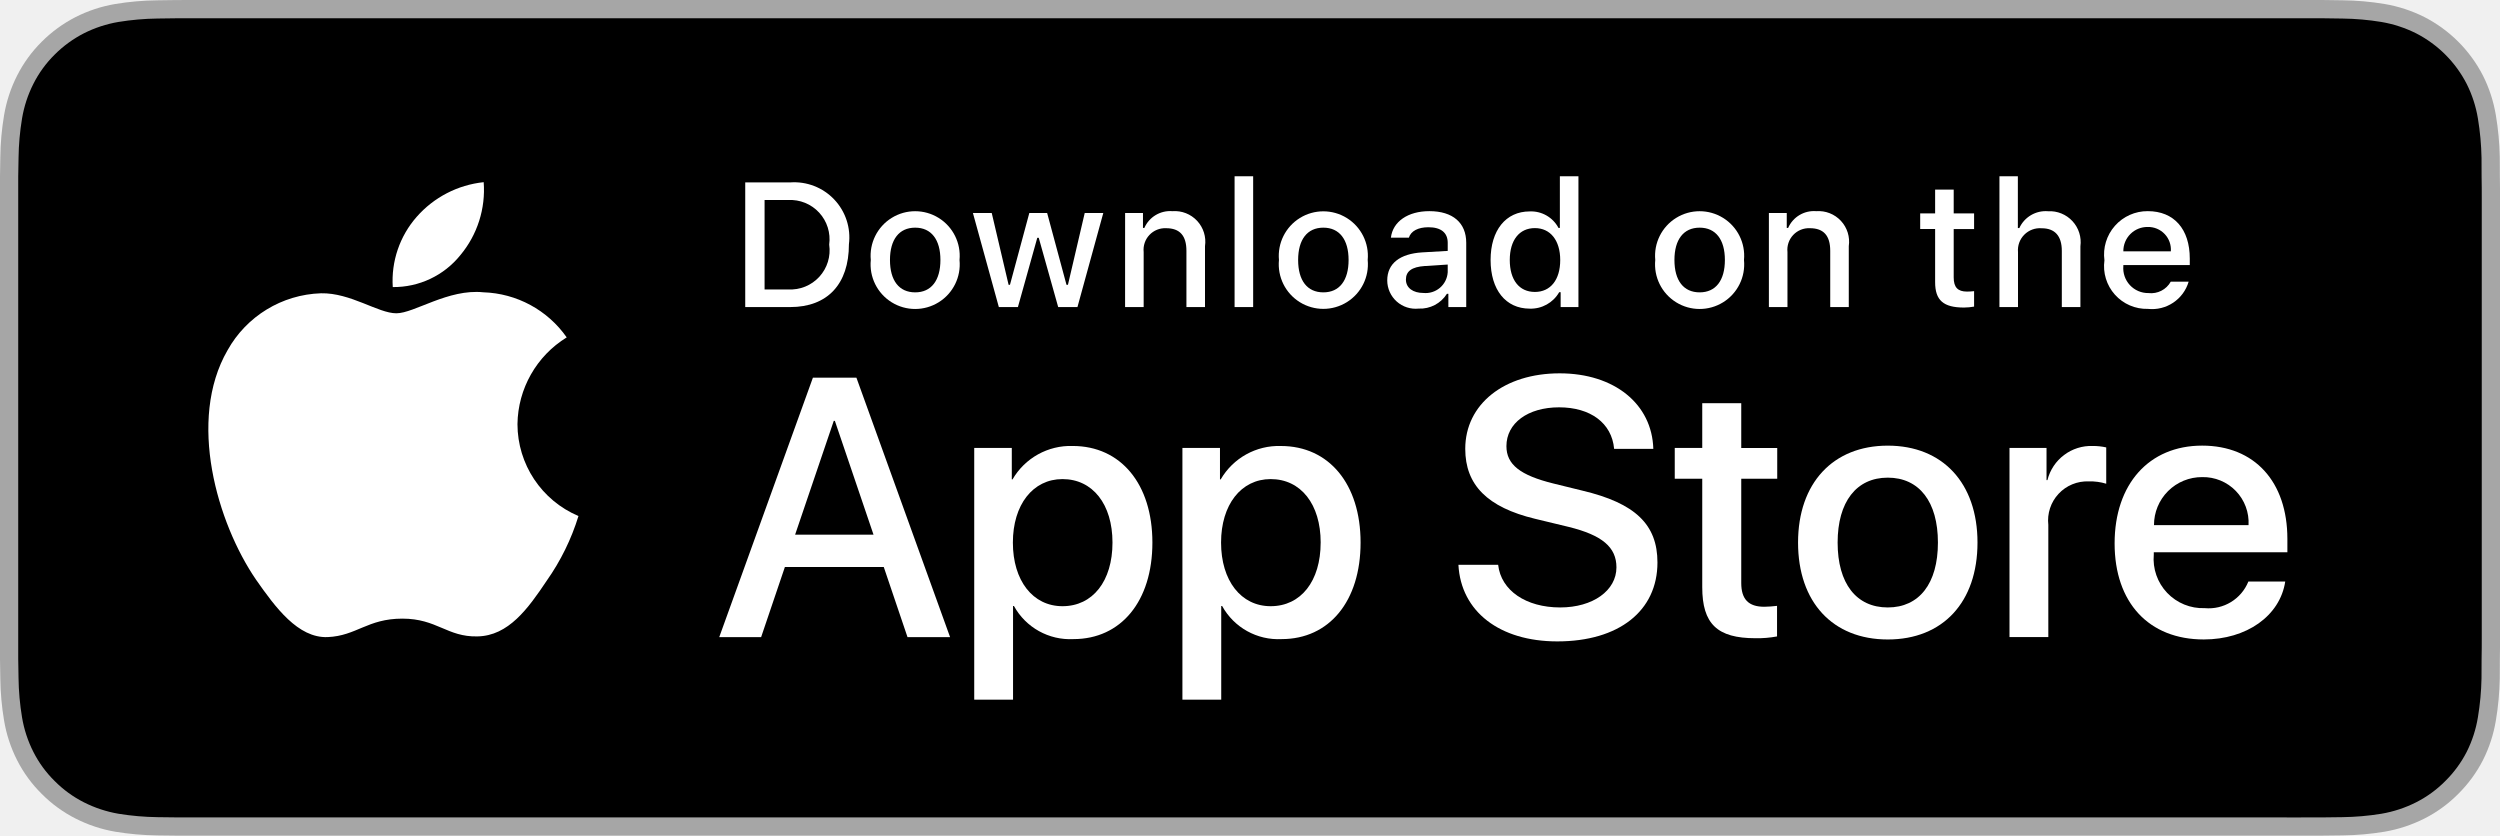
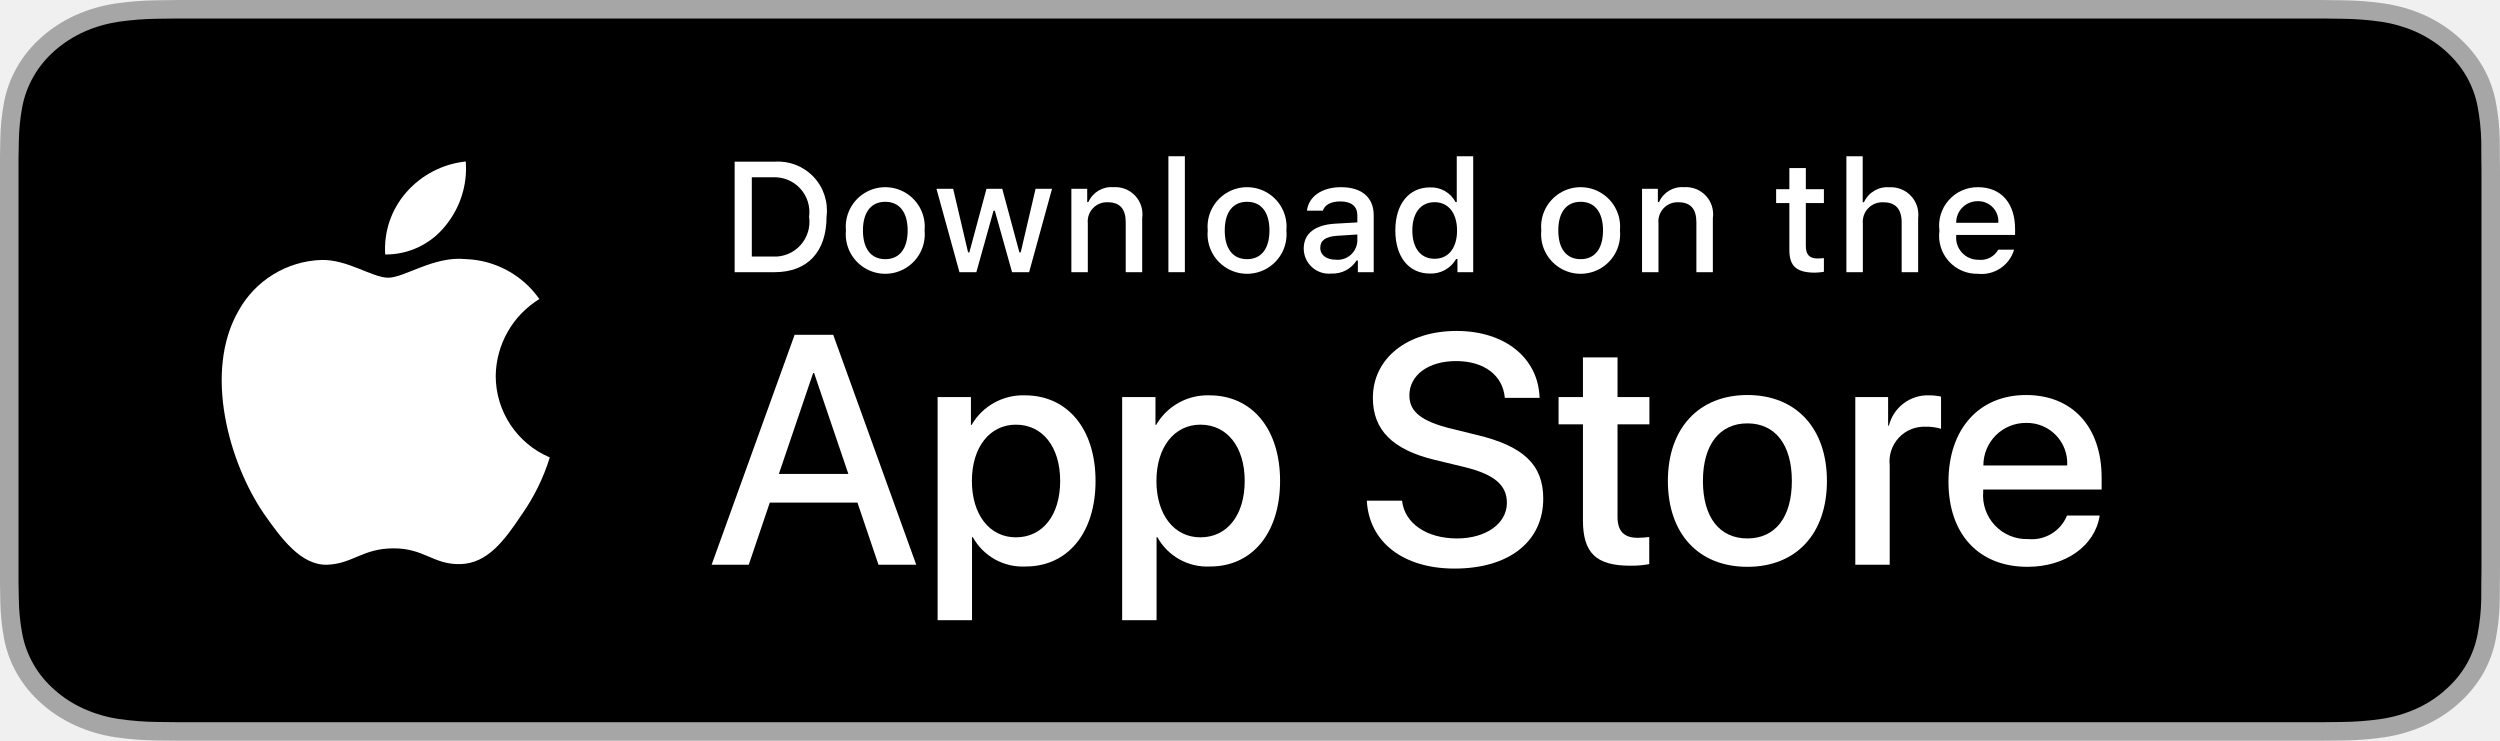
- <svg xmlns="http://www.w3.org/2000/svg" id="livetype" width="119.664" height="40" viewBox="0 0 119.664 40">
-   <g>
-     <g>
-       <g>
-         <path d="M110.135,0H9.535c-.367,0-.729,0-1.095.002-.306.002-.61.008-.919.013A13.215,13.215,0,0,0,5.517.191a6.665,6.665,0,0,0-1.901.627A6.438,6.438,0,0,0,1.998,1.997,6.258,6.258,0,0,0,.819,3.618a6.601,6.601,0,0,0-.625,1.903,12.993,12.993,0,0,0-.179,2.002C.006,7.83.005,8.138,0,8.444V31.559c.005.31.006.611.015.922a12.992,12.992,0,0,0,.179,2.002,6.588,6.588,0,0,0,.625,1.904A6.208,6.208,0,0,0,1.998,38.001a6.274,6.274,0,0,0,1.619,1.179,6.701,6.701,0,0,0,1.901.631,13.455,13.455,0,0,0,2.004.177c.309.007.613.011.919.011C8.806,40,9.168,40,9.535,40H110.135c.359,0,.725,0,1.084-.002.305,0,.617-.004.922-.011a13.279,13.279,0,0,0,2-.177,6.804,6.804,0,0,0,1.908-.631,6.277,6.277,0,0,0,1.617-1.179,6.395,6.395,0,0,0,1.182-1.614,6.604,6.604,0,0,0,.619-1.904,13.506,13.506,0,0,0,.186-2.002c.004-.311.004-.611.004-.922.008-.363.008-.725.008-1.094V9.536c0-.366,0-.729-.008-1.092,0-.307,0-.614-.004-.921a13.507,13.507,0,0,0-.186-2.002,6.618,6.618,0,0,0-.619-1.903,6.466,6.466,0,0,0-2.799-2.8,6.768,6.768,0,0,0-1.908-.627,13.044,13.044,0,0,0-2-.177c-.305-.005-.617-.011-.922-.013-.359-.002-.725-.002-1.084-.002Z" style="fill: #a6a6a6" />
-         <path d="M8.445,39.125c-.305,0-.602-.004-.904-.011a12.687,12.687,0,0,1-1.869-.163,5.884,5.884,0,0,1-1.657-.548,5.406,5.406,0,0,1-1.397-1.017,5.321,5.321,0,0,1-1.021-1.397,5.722,5.722,0,0,1-.543-1.657,12.414,12.414,0,0,1-.167-1.875c-.006-.211-.015-.913-.015-.913V8.444S.882,7.753.888,7.55a12.37,12.37,0,0,1,.166-1.872,5.755,5.755,0,0,1,.543-1.662A5.373,5.373,0,0,1,2.612,2.618,5.565,5.565,0,0,1,4.014,1.595a5.823,5.823,0,0,1,1.653-.544A12.586,12.586,0,0,1,7.543.887L8.445.875H111.214l.913.013a12.385,12.385,0,0,1,1.858.163,5.938,5.938,0,0,1,1.671.548,5.594,5.594,0,0,1,2.415,2.42,5.763,5.763,0,0,1,.535,1.649,12.995,12.995,0,0,1,.174,1.887c.003.283.003.587.003.89.008.375.008.732.008,1.092V30.465c0,.363,0,.718-.008,1.075,0,.325,0,.623-.004.93a12.731,12.731,0,0,1-.171,1.853,5.739,5.739,0,0,1-.54,1.67,5.48,5.48,0,0,1-1.016,1.386,5.413,5.413,0,0,1-1.399,1.022,5.862,5.862,0,0,1-1.668.55,12.542,12.542,0,0,1-1.869.163c-.293.007-.6.011-.897.011l-1.084.002Z" />
-       </g>
-       <g id="_Group_" data-name="&lt;Group&gt;">
-         <g id="_Group_2" data-name="&lt;Group&gt;">
-           <g id="_Group_3" data-name="&lt;Group&gt;">
-             <path id="_Path_" data-name="&lt;Path&gt;" d="M24.769,20.301a4.949,4.949,0,0,1,2.357-4.152,5.066,5.066,0,0,0-3.991-2.158c-1.679-.176-3.307,1.005-4.163,1.005-.872,0-2.19-.987-3.608-.958a5.315,5.315,0,0,0-4.473,2.728c-1.934,3.348-.491,8.269,1.361,10.976.927,1.325,2.01,2.806,3.428,2.753,1.387-.058,1.905-.884,3.579-.884,1.659,0,2.145.884,3.591.851,1.488-.024,2.426-1.331,3.321-2.669a10.962,10.962,0,0,0,1.518-3.093A4.782,4.782,0,0,1,24.769,20.301Z" style="fill: #fff" />
-             <path id="_Path_2" data-name="&lt;Path&gt;" d="M22.037,12.211a4.872,4.872,0,0,0,1.115-3.491,4.957,4.957,0,0,0-3.208,1.66,4.636,4.636,0,0,0-1.144,3.361A4.099,4.099,0,0,0,22.037,12.211Z" style="fill: #fff" />
+ <svg xmlns="http://www.w3.org/2000/svg" width="135px" height="40px" viewBox="0 0 135 40" version="1.1">
+   <g id="Page-1" stroke="none" stroke-width="1" fill="none" fill-rule="evenodd">
+     <g id="apple-app-store" fill-rule="nonzero">
+       <g id="Group">
+         <g id="Path">
+           <path d="M124.249,0 L10.757,0 C10.343,0 9.934,0 9.522,0.002 C9.176,0.004 8.834,0.01 8.485,0.015 C7.727,0.023 6.972,0.082 6.224,0.192 C5.478,0.304 4.755,0.515 4.08,0.819 C3.405,1.125 2.789,1.522 2.254,1.997 C1.715,2.471 1.266,3.018 0.924,3.618 C0.581,4.217 0.344,4.859 0.219,5.522 C0.094,6.183 0.026,6.853 0.017,7.524 C0.007,7.83 0.006,8.138 0,8.444 L0,31.559 C0.006,31.869 0.007,32.17 0.017,32.481 C0.026,33.151 0.094,33.821 0.219,34.482 C0.343,35.145 0.581,35.788 0.924,36.387 C1.266,36.985 1.715,37.53 2.254,38.001 C2.787,38.478 3.404,38.876 4.08,39.18 C4.755,39.484 5.478,39.697 6.224,39.811 C6.972,39.919 7.727,39.978 8.485,39.987 C8.834,39.994 9.176,39.998 9.522,39.998 C9.934,40 10.343,40 10.757,40 L124.249,40 C124.655,40 125.067,40 125.472,39.998 C125.816,39.998 126.169,39.994 126.512,39.987 C127.268,39.979 128.023,39.92 128.769,39.811 C129.518,39.696 130.243,39.483 130.921,39.18 C131.597,38.876 132.213,38.478 132.746,38.001 C133.283,37.528 133.733,36.983 134.079,36.387 C134.42,35.787 134.655,35.145 134.777,34.482 C134.903,33.821 134.973,33.152 134.987,32.481 C134.991,32.17 134.991,31.869 134.991,31.559 C135,31.195 135,30.834 135,30.465 L135,9.536 C135,9.17 135,8.807 134.991,8.444 C134.991,8.138 134.991,7.83 134.987,7.524 C134.973,6.853 134.903,6.183 134.777,5.522 C134.655,4.859 134.419,4.218 134.079,3.618 C133.383,2.415 132.278,1.436 130.921,0.818 C130.243,0.516 129.518,0.304 128.769,0.191 C128.023,0.081 127.269,0.022 126.512,0.015 C126.169,0.01 125.816,0.004 125.472,0.002 C125.067,0 124.655,0 124.249,0 L124.249,0 Z" fill="#A6A6A6" />
+           <path d="M9.54,38.998 C9.197,38.998 8.861,38.994 8.52,38.987 C7.814,38.979 7.109,38.925 6.412,38.825 C5.762,38.727 5.132,38.543 4.543,38.281 C3.96,38.021 3.428,37.68 2.968,37.271 C2.501,36.867 2.112,36.398 1.817,35.884 C1.518,35.366 1.312,34.811 1.204,34.238 C1.088,33.622 1.025,32.999 1.017,32.375 C1.009,32.165 1,31.468 1,31.468 L1,8.519 C1,8.519 1.01,7.833 1.017,7.631 C1.025,7.008 1.088,6.386 1.203,5.771 C1.311,5.196 1.518,4.64 1.816,4.12 C2.11,3.606 2.497,3.137 2.961,2.731 C3.425,2.322 3.959,1.979 4.543,1.715 C5.13,1.454 5.759,1.272 6.408,1.175 C7.107,1.074 7.814,1.02 8.523,1.012 L9.541,1 L125.454,1 L126.484,1.013 C127.186,1.02 127.887,1.074 128.58,1.174 C129.235,1.272 129.87,1.456 130.464,1.718 C131.635,2.25 132.587,3.09 133.188,4.122 C133.482,4.638 133.686,5.191 133.792,5.76 C133.909,6.38 133.974,7.007 133.988,7.635 C133.991,7.917 133.991,8.219 133.991,8.519 C134,8.892 134,9.247 134,9.604 L134,30.395 C134,30.756 134,31.108 133.991,31.463 C133.991,31.786 133.991,32.082 133.987,32.387 C133.974,33.004 133.909,33.619 133.794,34.228 C133.689,34.805 133.483,35.365 133.185,35.887 C132.888,36.396 132.501,36.86 132.039,37.263 C131.579,37.674 131.046,38.017 130.461,38.279 C129.869,38.543 129.234,38.728 128.58,38.825 C127.882,38.926 127.178,38.98 126.471,38.987 C126.141,38.994 125.795,38.998 125.459,38.998 L124.237,39 L9.54,38.998 Z" fill="#000000" />
+         </g>
+         <g id="_Group_" transform="translate(11.97157, 8.72027)" fill="#FFFFFF">
+           <g id="_Group_3" transform="translate(0, 0)">
+             <path d="M14.797,11.58 C14.819,9.884 15.709,8.317 17.154,7.428 C16.238,6.12 14.759,5.321 13.163,5.271 C11.483,5.094 9.856,6.276 9,6.276 C8.128,6.276 6.81,5.288 5.391,5.317 C3.525,5.378 1.827,6.413 0.918,8.045 C-1.016,11.394 0.427,16.315 2.28,19.021 C3.206,20.347 4.29,21.827 5.707,21.775 C7.094,21.717 7.612,20.89 9.287,20.89 C10.945,20.89 11.431,21.775 12.878,21.741 C14.366,21.717 15.304,20.41 16.198,19.072 C16.864,18.128 17.377,17.084 17.717,15.98 C15.949,15.232 14.799,13.5 14.797,11.58 L14.797,11.58 Z" id="_Path_" />
+             <path d="M12.066,3.491 C12.877,2.516 13.277,1.264 13.18,-1.77635684e-15 C11.94,0.13 10.795,0.723 9.973,1.66 C9.16,2.584 8.749,3.793 8.829,5.021 C10.085,5.034 11.278,4.47 12.066,3.491 L12.066,3.491 Z" id="_Path_2" />
+           </g>
+           <g id="Group" transform="translate(26.4557, 9.15077)">
+             <path d="M7.875,9.269 L3.142,9.269 L2.005,12.625 L7.10542736e-15,12.625 L4.483,0.207 L6.566,0.207 L11.05,12.625 L9.011,12.625 L7.875,9.269 Z M3.632,7.72 L7.384,7.72 L5.534,2.273 L5.482,2.273 L3.632,7.72 Z" id="Shape" />
+             <path d="M20.732,8.099 C20.732,10.912 19.227,12.72 16.954,12.72 C15.779,12.781 14.673,12.166 14.105,11.136 L14.062,11.136 L14.062,15.62 L12.204,15.62 L12.204,3.571 L14.003,3.571 L14.003,5.077 L14.037,5.077 C14.63,4.053 15.738,3.438 16.92,3.477 C19.218,3.477 20.732,5.293 20.732,8.099 Z M18.822,8.099 C18.822,6.266 17.875,5.061 16.43,5.061 C15.01,5.061 14.055,6.291 14.055,8.099 C14.055,9.923 15.01,11.145 16.43,11.145 C17.875,11.145 18.822,9.948 18.822,8.099 Z" id="Shape" />
+             <path d="M30.697,8.099 C30.697,10.912 29.191,12.72 26.919,12.72 C25.744,12.781 24.638,12.166 24.07,11.136 L24.027,11.136 L24.027,15.62 L22.169,15.62 L22.169,3.571 L23.968,3.571 L23.968,5.077 L24.002,5.077 C24.595,4.053 25.702,3.438 26.885,3.477 C29.183,3.477 30.697,5.293 30.697,8.099 Z M28.787,8.099 C28.787,6.266 27.84,5.061 26.395,5.061 C24.975,5.061 24.02,6.291 24.02,8.099 C24.02,9.923 24.975,11.145 26.395,11.145 C27.84,11.145 28.787,9.948 28.787,8.099 L28.787,8.099 Z" id="Shape" />
+             <path d="M37.283,9.165 C37.421,10.397 38.617,11.205 40.252,11.205 C41.818,11.205 42.945,10.396 42.945,9.286 C42.945,8.322 42.266,7.745 40.656,7.35 L39.047,6.962 C36.767,6.411 35.708,5.345 35.708,3.614 C35.708,1.472 37.575,0 40.227,0 C42.851,0 44.649,1.472 44.71,3.614 L42.834,3.614 C42.722,2.375 41.697,1.627 40.2,1.627 C38.703,1.627 37.679,2.384 37.679,3.485 C37.679,4.363 38.333,4.88 39.934,5.275 L41.302,5.611 C43.85,6.214 44.908,7.237 44.908,9.054 C44.908,11.377 43.058,12.832 40.114,12.832 C37.36,12.832 35.501,11.411 35.381,9.165 L37.283,9.165 Z" id="Path" />
+             <path d="M48.919,1.429 L48.919,3.571 L50.641,3.571 L50.641,5.043 L48.919,5.043 L48.919,10.034 C48.919,10.81 49.264,11.171 50.02,11.171 C50.225,11.167 50.429,11.153 50.632,11.128 L50.632,12.591 C50.292,12.654 49.946,12.683 49.6,12.677 C47.767,12.677 47.052,11.988 47.052,10.232 L47.052,5.043 L45.735,5.043 L45.735,3.571 L47.052,3.571 L47.052,1.429 L48.919,1.429 Z" id="Path" />
+             <path d="M51.638,8.099 C51.638,5.25 53.315,3.46 55.932,3.46 C58.557,3.46 60.227,5.25 60.227,8.099 C60.227,10.955 58.565,12.737 55.932,12.737 C53.299,12.737 51.638,10.955 51.638,8.099 Z M58.333,8.099 C58.333,6.145 57.438,4.991 55.932,4.991 C54.426,4.991 53.531,6.153 53.531,8.099 C53.531,10.061 54.426,11.205 55.932,11.205 C57.438,11.205 58.333,10.061 58.333,8.099 L58.333,8.099 Z" id="Shape" />
+             <path d="M61.759,3.571 L63.531,3.571 L63.531,5.112 L63.574,5.112 C63.821,4.12 64.73,3.438 65.752,3.477 C65.966,3.476 66.18,3.499 66.389,3.546 L66.389,5.284 C66.118,5.202 65.836,5.164 65.554,5.172 C65.007,5.15 64.479,5.367 64.106,5.768 C63.734,6.168 63.555,6.712 63.617,7.255 L63.617,12.625 L61.759,12.625 L61.759,3.571 Z" id="Path" />
+             <path d="M74.957,9.966 C74.707,11.609 73.106,12.737 71.059,12.737 C68.425,12.737 66.79,10.973 66.79,8.142 C66.79,5.302 68.434,3.46 70.98,3.46 C73.485,3.46 75.061,5.181 75.061,7.926 L75.061,8.563 L68.666,8.563 L68.666,8.675 C68.606,9.349 68.839,10.016 69.305,10.507 C69.771,10.997 70.425,11.264 71.102,11.239 C72.003,11.324 72.854,10.806 73.192,9.966 L74.957,9.966 Z M68.675,7.264 L73.201,7.264 C73.235,6.658 73.014,6.066 72.593,5.63 C72.171,5.193 71.587,4.953 70.98,4.966 C70.369,4.962 69.782,5.203 69.349,5.634 C68.916,6.066 68.673,6.652 68.675,7.264 L68.675,7.264 Z" id="Shape" />
          </g>
        </g>
-         <g>
-           <path d="M42.302,27.14h-4.733l-1.137,3.356H34.427l4.483-12.418h2.083l4.483,12.418H43.438ZM38.059,25.591h3.752l-1.85-5.447h-.052Z" style="fill: #fff" />
-           <path d="M55.16,25.97c0,2.813-1.506,4.621-3.778,4.621a3.069,3.069,0,0,1-2.849-1.584h-.043v4.484h-1.858V21.442H48.43v1.506h.034a3.212,3.212,0,0,1,2.883-1.601C53.645,21.348,55.16,23.164,55.16,25.97Zm-1.91,0c0-1.833-.947-3.038-2.393-3.038-1.42,0-2.375,1.23-2.375,3.038,0,1.824.955,3.046,2.375,3.046C52.302,29.016,53.25,27.819,53.25,25.97Z" style="fill: #fff" />
-           <path d="M65.125,25.97c0,2.813-1.506,4.621-3.778,4.621a3.069,3.069,0,0,1-2.849-1.584h-.043v4.484h-1.858V21.442H58.395v1.506h.034A3.212,3.212,0,0,1,61.312,21.348C63.61,21.348,65.125,23.164,65.125,25.97Zm-1.91,0c0-1.833-.947-3.038-2.393-3.038-1.42,0-2.375,1.23-2.375,3.038,0,1.824.955,3.046,2.375,3.046C62.267,29.016,63.214,27.819,63.214,25.97Z" style="fill: #fff" />
-           <path d="M71.71,27.036c.138,1.231,1.334,2.04,2.969,2.04,1.566,0,2.693-.809,2.693-1.919,0-.964-.68-1.541-2.289-1.937l-1.609-.388c-2.28-.551-3.339-1.617-3.339-3.348,0-2.143,1.867-3.614,4.519-3.614,2.624,0,4.423,1.472,4.483,3.614h-1.876c-.112-1.239-1.137-1.987-2.634-1.987s-2.521.757-2.521,1.858c0,.878.654,1.395,2.255,1.79l1.368.336c2.548.603,3.606,1.626,3.606,3.442,0,2.323-1.851,3.778-4.794,3.778-2.754,0-4.613-1.421-4.733-3.667Z" style="fill: #fff" />
-           <path d="M83.346,19.3v2.143h1.722v1.472H83.346v4.991c0,.775.345,1.137,1.102,1.137a5.808,5.808,0,0,0,.611-.043v1.463a5.104,5.104,0,0,1-1.032.086c-1.833,0-2.548-.688-2.548-2.444V22.914H80.163V21.442H81.479V19.3Z" style="fill: #fff" />
-           <path d="M86.065,25.97c0-2.849,1.678-4.639,4.294-4.639,2.625,0,4.295,1.79,4.295,4.639,0,2.856-1.661,4.639-4.295,4.639C87.726,30.608,86.065,28.826,86.065,25.97Zm6.695,0c0-1.954-.896-3.107-2.401-3.107s-2.4,1.162-2.4,3.107c0,1.962.895,3.106,2.4,3.106S92.76,27.932,92.76,25.97Z" style="fill: #fff" />
-           <path d="M96.186,21.442h1.772v1.541h.043a2.159,2.159,0,0,1,2.178-1.636,2.866,2.866,0,0,1,.637.069v1.738a2.598,2.598,0,0,0-.835-.112,1.873,1.873,0,0,0-1.937,2.083v5.37h-1.858Z" style="fill: #fff" />
-           <path d="M109.384,27.837c-.25,1.644-1.851,2.771-3.898,2.771-2.634,0-4.269-1.765-4.269-4.596,0-2.84,1.644-4.682,4.19-4.682,2.505,0,4.08,1.721,4.08,4.466v.637h-6.395v.112a2.358,2.358,0,0,0,2.436,2.564,2.048,2.048,0,0,0,2.091-1.273Zm-6.282-2.702h4.526a2.177,2.177,0,0,0-2.221-2.298A2.292,2.292,0,0,0,103.102,25.135Z" style="fill: #fff" />
+       </g>
+       <g id="_Group_4" transform="translate(39.67092, 8.437)" fill="#FFFFFF">
+         <g id="Group" transform="translate(0, 0)">
+           <path d="M2.155,0.294 C2.944,0.237 3.717,0.538 4.261,1.112 C4.805,1.686 5.062,2.474 4.963,3.259 C4.963,5.165 3.933,6.261 2.155,6.261 L7.10542736e-15,6.261 L7.10542736e-15,0.294 L2.155,0.294 Z M0.927,5.417 L2.052,5.417 C2.616,5.451 3.165,5.229 3.546,4.812 C3.928,4.396 4.102,3.83 4.02,3.271 C4.096,2.715 3.92,2.153 3.539,1.74 C3.158,1.327 2.613,1.106 2.052,1.137 L0.927,1.137 L0.927,5.417 Z" id="Shape" />
+           <path d="M6.01,4.007 C5.933,3.2 6.32,2.419 7.008,1.992 C7.697,1.564 8.569,1.564 9.258,1.992 C9.947,2.419 10.334,3.2 10.257,4.007 C10.336,4.815 9.949,5.598 9.259,6.026 C8.57,6.455 7.697,6.455 7.007,6.026 C6.318,5.598 5.931,4.815 6.01,4.007 Z M9.343,4.007 C9.343,3.031 8.904,2.46 8.135,2.46 C7.362,2.46 6.928,3.031 6.928,4.007 C6.928,4.991 7.362,5.558 8.135,5.558 C8.904,5.558 9.343,4.987 9.343,4.007 L9.343,4.007 Z" id="Shape" />
+           <polygon id="Path" points="15.902 6.261 14.98 6.261 14.05 2.944 13.979 2.944 13.053 6.261 12.14 6.261 10.898 1.758 11.8 1.758 12.606 5.194 12.673 5.194 13.599 1.758 14.451 1.758 15.377 5.194 15.447 5.194 16.25 1.758 17.139 1.758" />
+           <path d="M18.183,1.758 L19.038,1.758 L19.038,2.473 L19.104,2.473 C19.335,1.946 19.875,1.624 20.448,1.671 C20.892,1.638 21.327,1.808 21.63,2.134 C21.933,2.459 22.072,2.905 22.007,3.346 L22.007,6.261 L21.118,6.261 L21.118,3.569 C21.118,2.845 20.804,2.485 20.146,2.485 C19.845,2.471 19.553,2.589 19.347,2.809 C19.14,3.028 19.039,3.327 19.071,3.626 L19.071,6.261 L18.183,6.261 L18.183,1.758 Z" id="Path" />
+           <polygon id="Path" points="23.423 -1.77635684e-15 24.312 -1.77635684e-15 24.312 6.261 23.423 6.261" />
+           <path d="M25.547,4.007 C25.47,3.2 25.857,2.419 26.546,1.992 C27.235,1.564 28.107,1.564 28.796,1.992 C29.485,2.419 29.872,3.2 29.794,4.007 C29.873,4.815 29.486,5.598 28.797,6.026 C28.107,6.455 27.234,6.455 26.545,6.026 C25.855,5.598 25.468,4.815 25.547,4.007 L25.547,4.007 Z M28.88,4.007 C28.88,3.031 28.441,2.46 27.672,2.46 C26.899,2.46 26.465,3.031 26.465,4.007 C26.465,4.991 26.899,5.558 27.672,5.558 C28.441,5.558 28.88,4.987 28.88,4.007 L28.88,4.007 Z" id="Shape" />
+           <path d="M30.73,4.987 C30.73,4.177 31.334,3.709 32.405,3.643 L33.625,3.573 L33.625,3.184 C33.625,2.709 33.31,2.44 32.703,2.44 C32.207,2.44 31.863,2.622 31.764,2.94 L30.904,2.94 C30.995,2.167 31.722,1.671 32.744,1.671 C33.873,1.671 34.509,2.233 34.509,3.184 L34.509,6.261 L33.654,6.261 L33.654,5.628 L33.584,5.628 C33.293,6.09 32.776,6.36 32.231,6.335 C31.849,6.375 31.467,6.251 31.181,5.994 C30.896,5.737 30.731,5.372 30.73,4.987 L30.73,4.987 Z M33.625,4.603 L33.625,4.226 L32.525,4.296 C31.905,4.338 31.624,4.549 31.624,4.946 C31.624,5.351 31.975,5.587 32.459,5.587 C32.745,5.616 33.03,5.527 33.25,5.342 C33.47,5.156 33.605,4.89 33.625,4.603 Z" id="Shape" />
+           <path d="M35.677,4.007 C35.677,2.584 36.409,1.683 37.546,1.683 C38.121,1.657 38.659,1.964 38.927,2.473 L38.994,2.473 L38.994,-1.77635684e-15 L39.882,-1.77635684e-15 L39.882,6.261 L39.031,6.261 L39.031,5.549 L38.96,5.549 C38.672,6.054 38.127,6.356 37.546,6.335 C36.401,6.335 35.677,5.434 35.677,4.007 Z M36.595,4.007 C36.595,4.962 37.045,5.537 37.798,5.537 C38.547,5.537 39.01,4.954 39.01,4.011 C39.01,3.073 38.543,2.481 37.798,2.481 C37.05,2.481 36.595,3.06 36.595,4.007 L36.595,4.007 Z" id="Shape" />
+           <path d="M43.559,4.007 C43.482,3.2 43.869,2.419 44.558,1.992 C45.247,1.564 46.118,1.564 46.807,1.992 C47.496,2.419 47.883,3.2 47.806,4.007 C47.885,4.815 47.498,5.598 46.809,6.026 C46.119,6.455 45.246,6.455 44.557,6.026 C43.867,5.598 43.48,4.815 43.559,4.007 L43.559,4.007 Z M46.892,4.007 C46.892,3.031 46.454,2.46 45.684,2.46 C44.912,2.46 44.477,3.031 44.477,4.007 C44.477,4.991 44.912,5.558 45.684,5.558 C46.454,5.558 46.892,4.987 46.892,4.007 Z" id="Shape" />
+           <path d="M48.999,1.758 L49.854,1.758 L49.854,2.473 L49.92,2.473 C50.151,1.946 50.691,1.624 51.264,1.671 C51.708,1.638 52.143,1.808 52.446,2.134 C52.749,2.459 52.888,2.905 52.823,3.346 L52.823,6.261 L51.934,6.261 L51.934,3.569 C51.934,2.845 51.62,2.485 50.962,2.485 C50.661,2.471 50.369,2.589 50.163,2.809 C49.956,3.028 49.855,3.327 49.887,3.626 L49.887,6.261 L48.999,6.261 L48.999,1.758 Z" id="Path" />
+           <path d="M57.844,0.637 L57.844,1.778 L58.82,1.778 L58.82,2.527 L57.844,2.527 L57.844,4.842 C57.844,5.314 58.039,5.521 58.481,5.521 C58.594,5.52 58.707,5.513 58.82,5.5 L58.82,6.24 C58.66,6.269 58.499,6.284 58.336,6.286 C57.348,6.286 56.955,5.938 56.955,5.07 L56.955,2.527 L56.24,2.527 L56.24,1.778 L56.955,1.778 L56.955,0.637 L57.844,0.637 Z" id="Path" />
+           <path d="M60.034,-1.77635684e-15 L60.915,-1.77635684e-15 L60.915,2.481 L60.985,2.481 C61.227,1.95 61.776,1.628 62.358,1.675 C62.799,1.651 63.228,1.825 63.528,2.149 C63.828,2.474 63.967,2.916 63.909,3.354 L63.909,6.261 L63.019,6.261 L63.019,3.573 C63.019,2.854 62.684,2.489 62.056,2.489 C61.747,2.464 61.442,2.576 61.224,2.796 C61.005,3.016 60.895,3.322 60.922,3.631 L60.922,6.261 L60.034,6.261 L60.034,-1.77635684e-15 Z" id="Path" />
+           <path d="M69.09,5.045 C68.841,5.894 68.019,6.443 67.139,6.348 C66.539,6.364 65.962,6.115 65.561,5.667 C65.161,5.219 64.977,4.618 65.059,4.023 C64.979,3.427 65.162,2.825 65.56,2.373 C65.959,1.922 66.533,1.666 67.135,1.671 C68.388,1.671 69.144,2.527 69.144,3.941 L69.144,4.251 L65.964,4.251 L65.964,4.301 C65.936,4.635 66.05,4.965 66.279,5.211 C66.507,5.457 66.828,5.595 67.164,5.591 C67.598,5.643 68.022,5.427 68.235,5.045 L69.09,5.045 Z M65.964,3.594 L68.239,3.594 C68.261,3.288 68.154,2.987 67.943,2.765 C67.732,2.543 67.437,2.42 67.13,2.427 C66.82,2.423 66.521,2.545 66.301,2.765 C66.082,2.984 65.96,3.283 65.964,3.594 L65.964,3.594 Z" id="Shape" />
        </g>
-       </g>
-     </g>
-     <g id="_Group_4" data-name="&lt;Group&gt;">
-       <g>
-         <path d="M37.826,8.731a2.64,2.64,0,0,1,2.808,2.965c0,1.906-1.03,3.002-2.808,3.002H35.671V8.731Zm-1.229,5.123h1.125a1.876,1.876,0,0,0,1.968-2.146,1.881,1.881,0,0,0-1.968-2.134h-1.125Z" style="fill: #fff" />
-         <path d="M41.681,12.444a2.133,2.133,0,1,1,4.247,0,2.134,2.134,0,1,1-4.247,0Zm3.333,0c0-.976-.438-1.547-1.208-1.547-.772,0-1.207.571-1.207,1.547,0,.984.435,1.55,1.207,1.55C44.575,13.995,45.014,13.424,45.014,12.444Z" style="fill: #fff" />
-         <path d="M51.573,14.698h-.922l-.931-3.316h-.07l-.927,3.316h-.913l-1.241-4.503h.901l.807,3.436h.066l.926-3.436h.853l.926,3.436h.07l.803-3.436h.889Z" style="fill: #fff" />
-         <path d="M53.854,10.195H54.709v.715h.066a1.348,1.348,0,0,1,1.344-.802,1.465,1.465,0,0,1,1.559,1.675v2.915h-.889V12.006c0-.724-.314-1.083-.972-1.083a1.033,1.033,0,0,0-1.075,1.141v2.634h-.889Z" style="fill: #fff" />
-         <path d="M59.094,8.437h.889v6.261h-.889Z" style="fill: #fff" />
-         <path d="M61.218,12.444a2.133,2.133,0,1,1,4.248,0,2.134,2.134,0,1,1-4.248,0Zm3.333,0c0-.976-.438-1.547-1.208-1.547-.772,0-1.207.571-1.207,1.547,0,.984.435,1.55,1.207,1.55C64.112,13.995,64.551,13.424,64.551,12.444Z" style="fill: #fff" />
-         <path d="M66.401,13.424c0-.811.604-1.278,1.675-1.344l1.22-.07v-.389c0-.476-.314-.744-.922-.744-.496,0-.84.182-.938.5h-.86c.091-.773.818-1.27,1.84-1.27,1.129,0,1.766.562,1.766,1.513v3.077h-.855v-.633h-.07a1.515,1.515,0,0,1-1.353.707A1.36,1.36,0,0,1,66.401,13.424Zm2.895-.385v-.376l-1.1.07c-.62.042-.901.252-.901.649,0,.405.352.641.835.641A1.062,1.062,0,0,0,69.295,13.04Z" style="fill: #fff" />
-         <path d="M71.348,12.444c0-1.423.731-2.324,1.869-2.324a1.484,1.484,0,0,1,1.381.79h.066V8.437h.889v6.261h-.852v-.711h-.07a1.563,1.563,0,0,1-1.414.786C72.072,14.772,71.348,13.871,71.348,12.444Zm.918,0c0,.955.45,1.53,1.203,1.53.749,0,1.212-.583,1.212-1.526,0-.938-.468-1.53-1.212-1.53C72.721,10.918,72.266,11.497,72.266,12.444Z" style="fill: #fff" />
-         <path d="M79.23,12.444a2.133,2.133,0,1,1,4.247,0,2.134,2.134,0,1,1-4.247,0Zm3.333,0c0-.976-.438-1.547-1.208-1.547-.772,0-1.207.571-1.207,1.547,0,.984.435,1.55,1.207,1.55C82.125,13.995,82.563,13.424,82.563,12.444Z" style="fill: #fff" />
-         <path d="M84.669,10.195h.855v.715h.066a1.348,1.348,0,0,1,1.344-.802,1.465,1.465,0,0,1,1.559,1.675v2.915H87.605V12.006c0-.724-.314-1.083-.972-1.083a1.033,1.033,0,0,0-1.075,1.141v2.634h-.889Z" style="fill: #fff" />
-         <path d="M93.515,9.074v1.142h.976v.749h-.976V13.279c0,.472.194.678.637.678a2.967,2.967,0,0,0,.339-.021v.74a2.916,2.916,0,0,1-.483.045c-.988,0-1.382-.348-1.382-1.216v-2.543h-.715v-.749h.715V9.074Z" style="fill: #fff" />
-         <path d="M95.705,8.437h.881v2.481h.07a1.386,1.386,0,0,1,1.373-.807,1.483,1.483,0,0,1,1.551,1.679v2.907H98.69v-2.688c0-.719-.335-1.083-.963-1.083a1.052,1.052,0,0,0-1.134,1.142v2.63h-.889Z" style="fill: #fff" />
-         <path d="M104.761,13.482a1.828,1.828,0,0,1-1.951,1.303A2.045,2.045,0,0,1,100.73,12.46a2.077,2.077,0,0,1,2.076-2.353c1.253,0,2.009.856,2.009,2.27V12.688h-3.18v.05a1.19,1.19,0,0,0,1.199,1.29,1.079,1.079,0,0,0,1.071-.546Zm-3.126-1.451h2.274a1.086,1.086,0,0,0-1.108-1.167A1.152,1.152,0,0,0,101.635,12.031Z" style="fill: #fff" />
      </g>
    </g>
  </g>
</svg>
